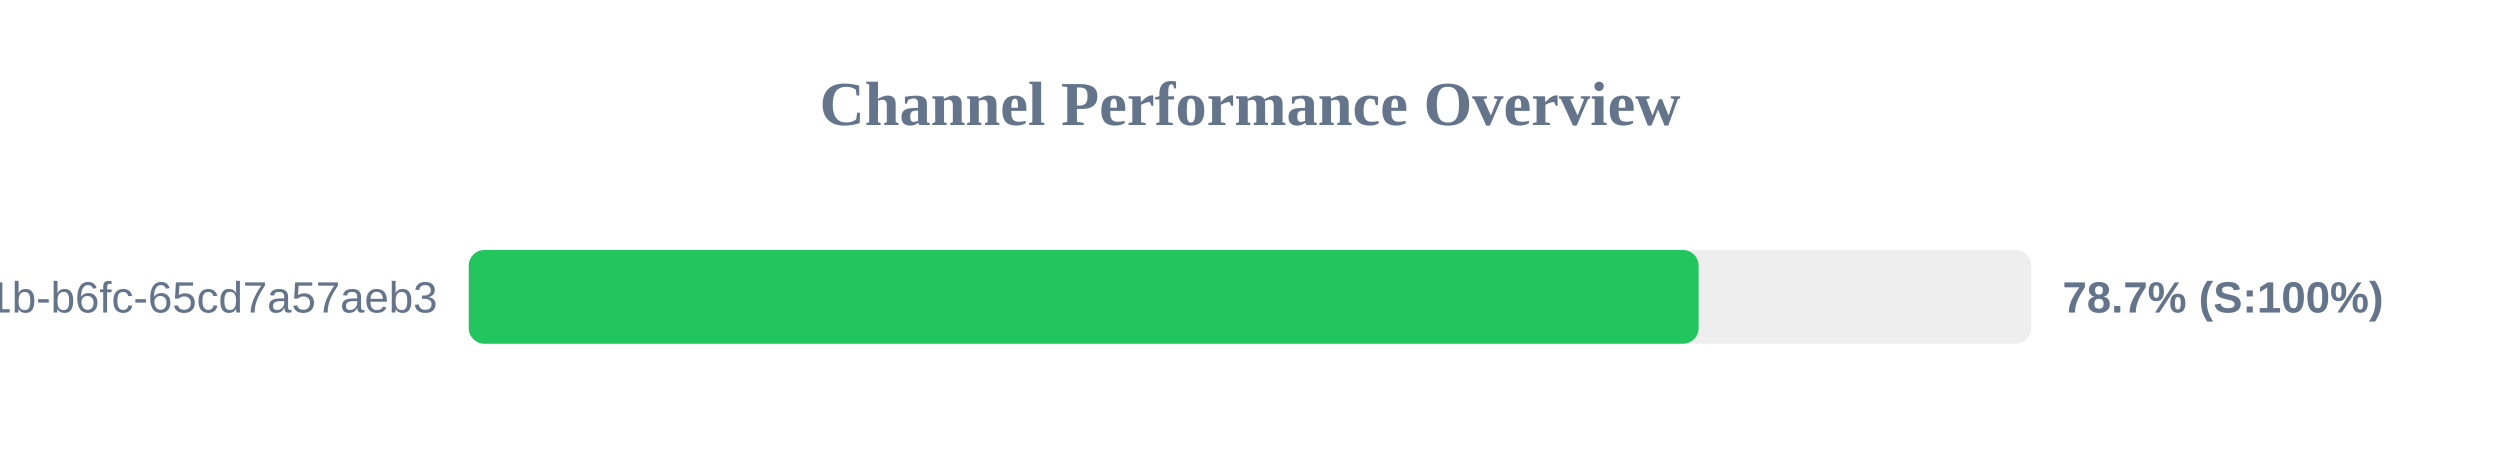
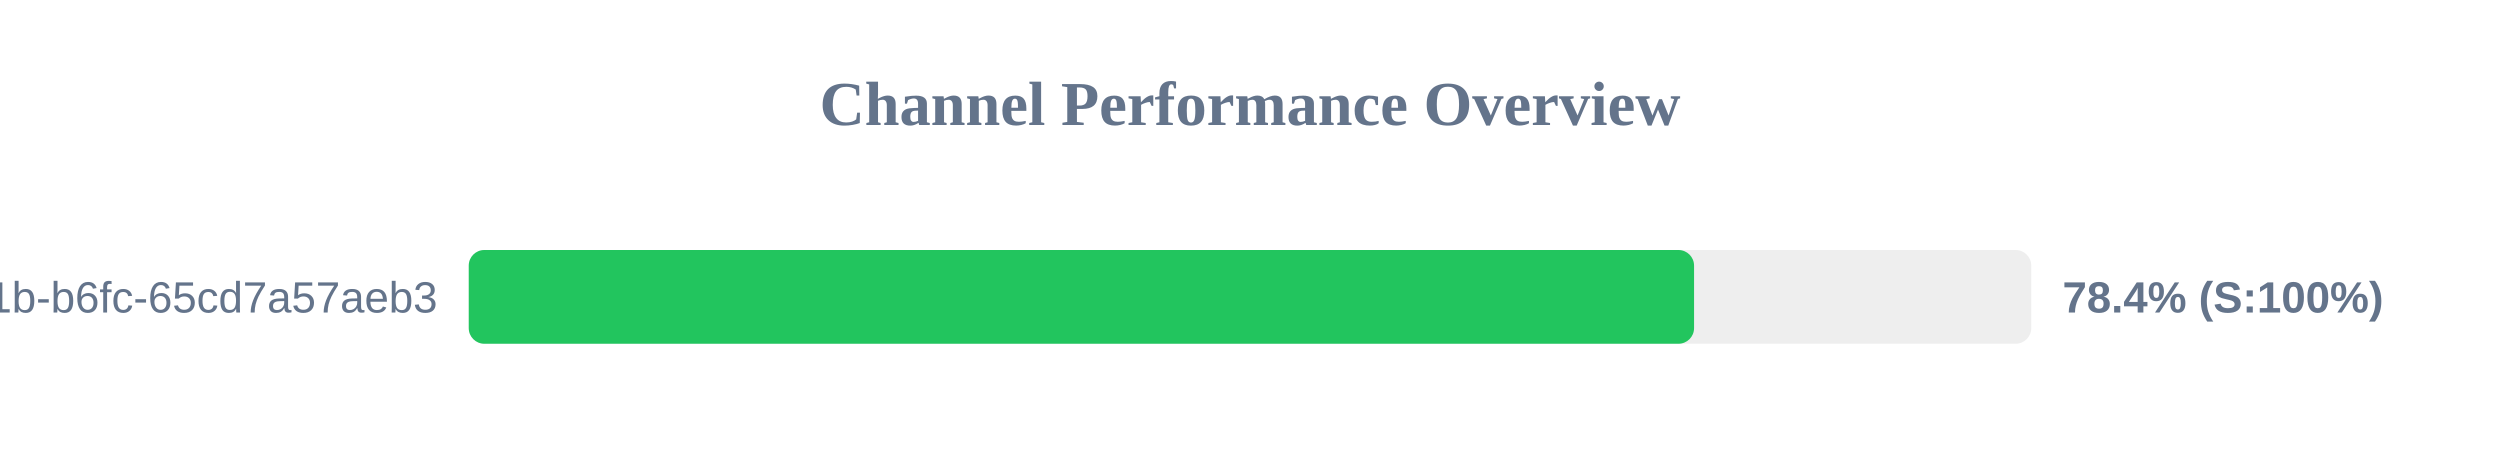
<svg xmlns="http://www.w3.org/2000/svg" width="800" height="150" version="1.1">
  <style>
        .row { font: 14px Arial; fill: #64748b; }
        .score { font: bold 14px Arial; fill: #64748b; }
    </style>
  <text x="400" y="40" text-anchor="middle" font-size="20px" font-weight="bold" fill="#64748b">Channel Performance Overview</text>
  <rect x="150" y="80" width="500" height="30" fill="#eee" rx="5" />
-   <rect x="150" y="80" width="393.55" height="30" fill="#22c55e" rx="5" />
+   <rect x="150" y="80" width="392.1" height="30" fill="#22c55e" rx="5" />
  <text x="140" y="100" text-anchor="end" class="row">?uuid=9c859345-959f-491b-b6fc-65cd7a57aeb3</text>
-   <text x="660" y="100" text-anchor="start" class="score">78.7% (S:100%)</text>
+   <text x="660" y="100" text-anchor="start" class="score">78.4% (S:100%)</text>
</svg>
